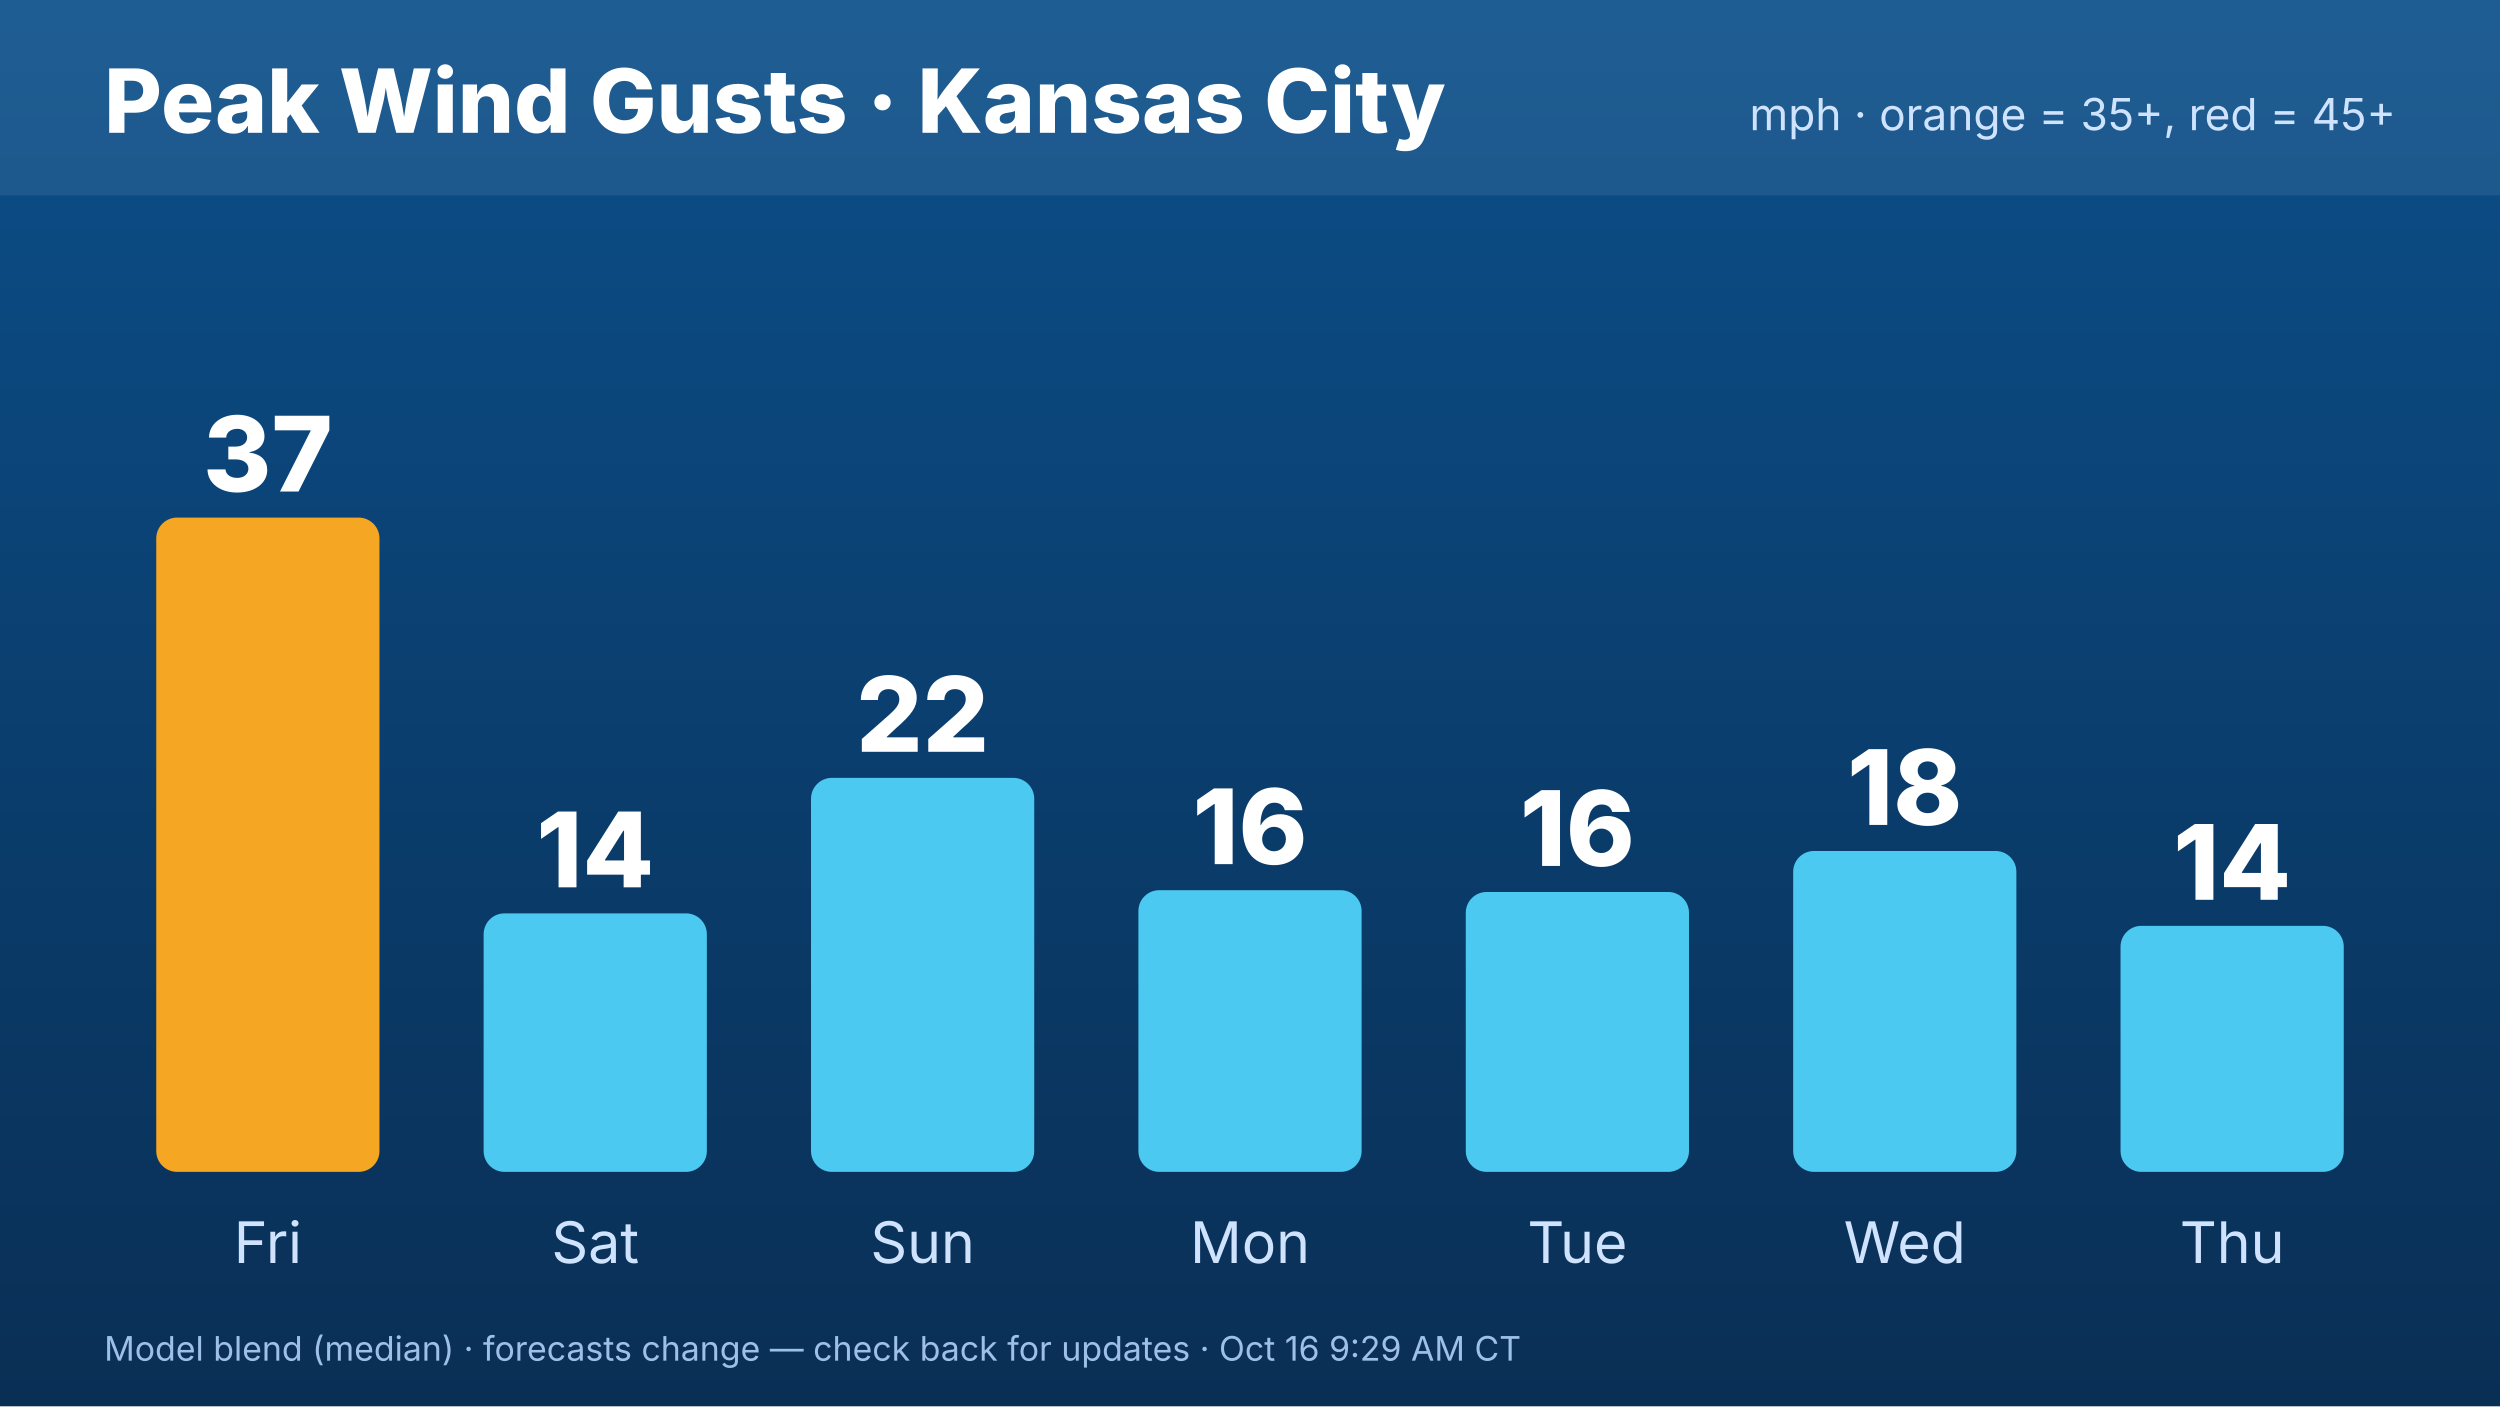
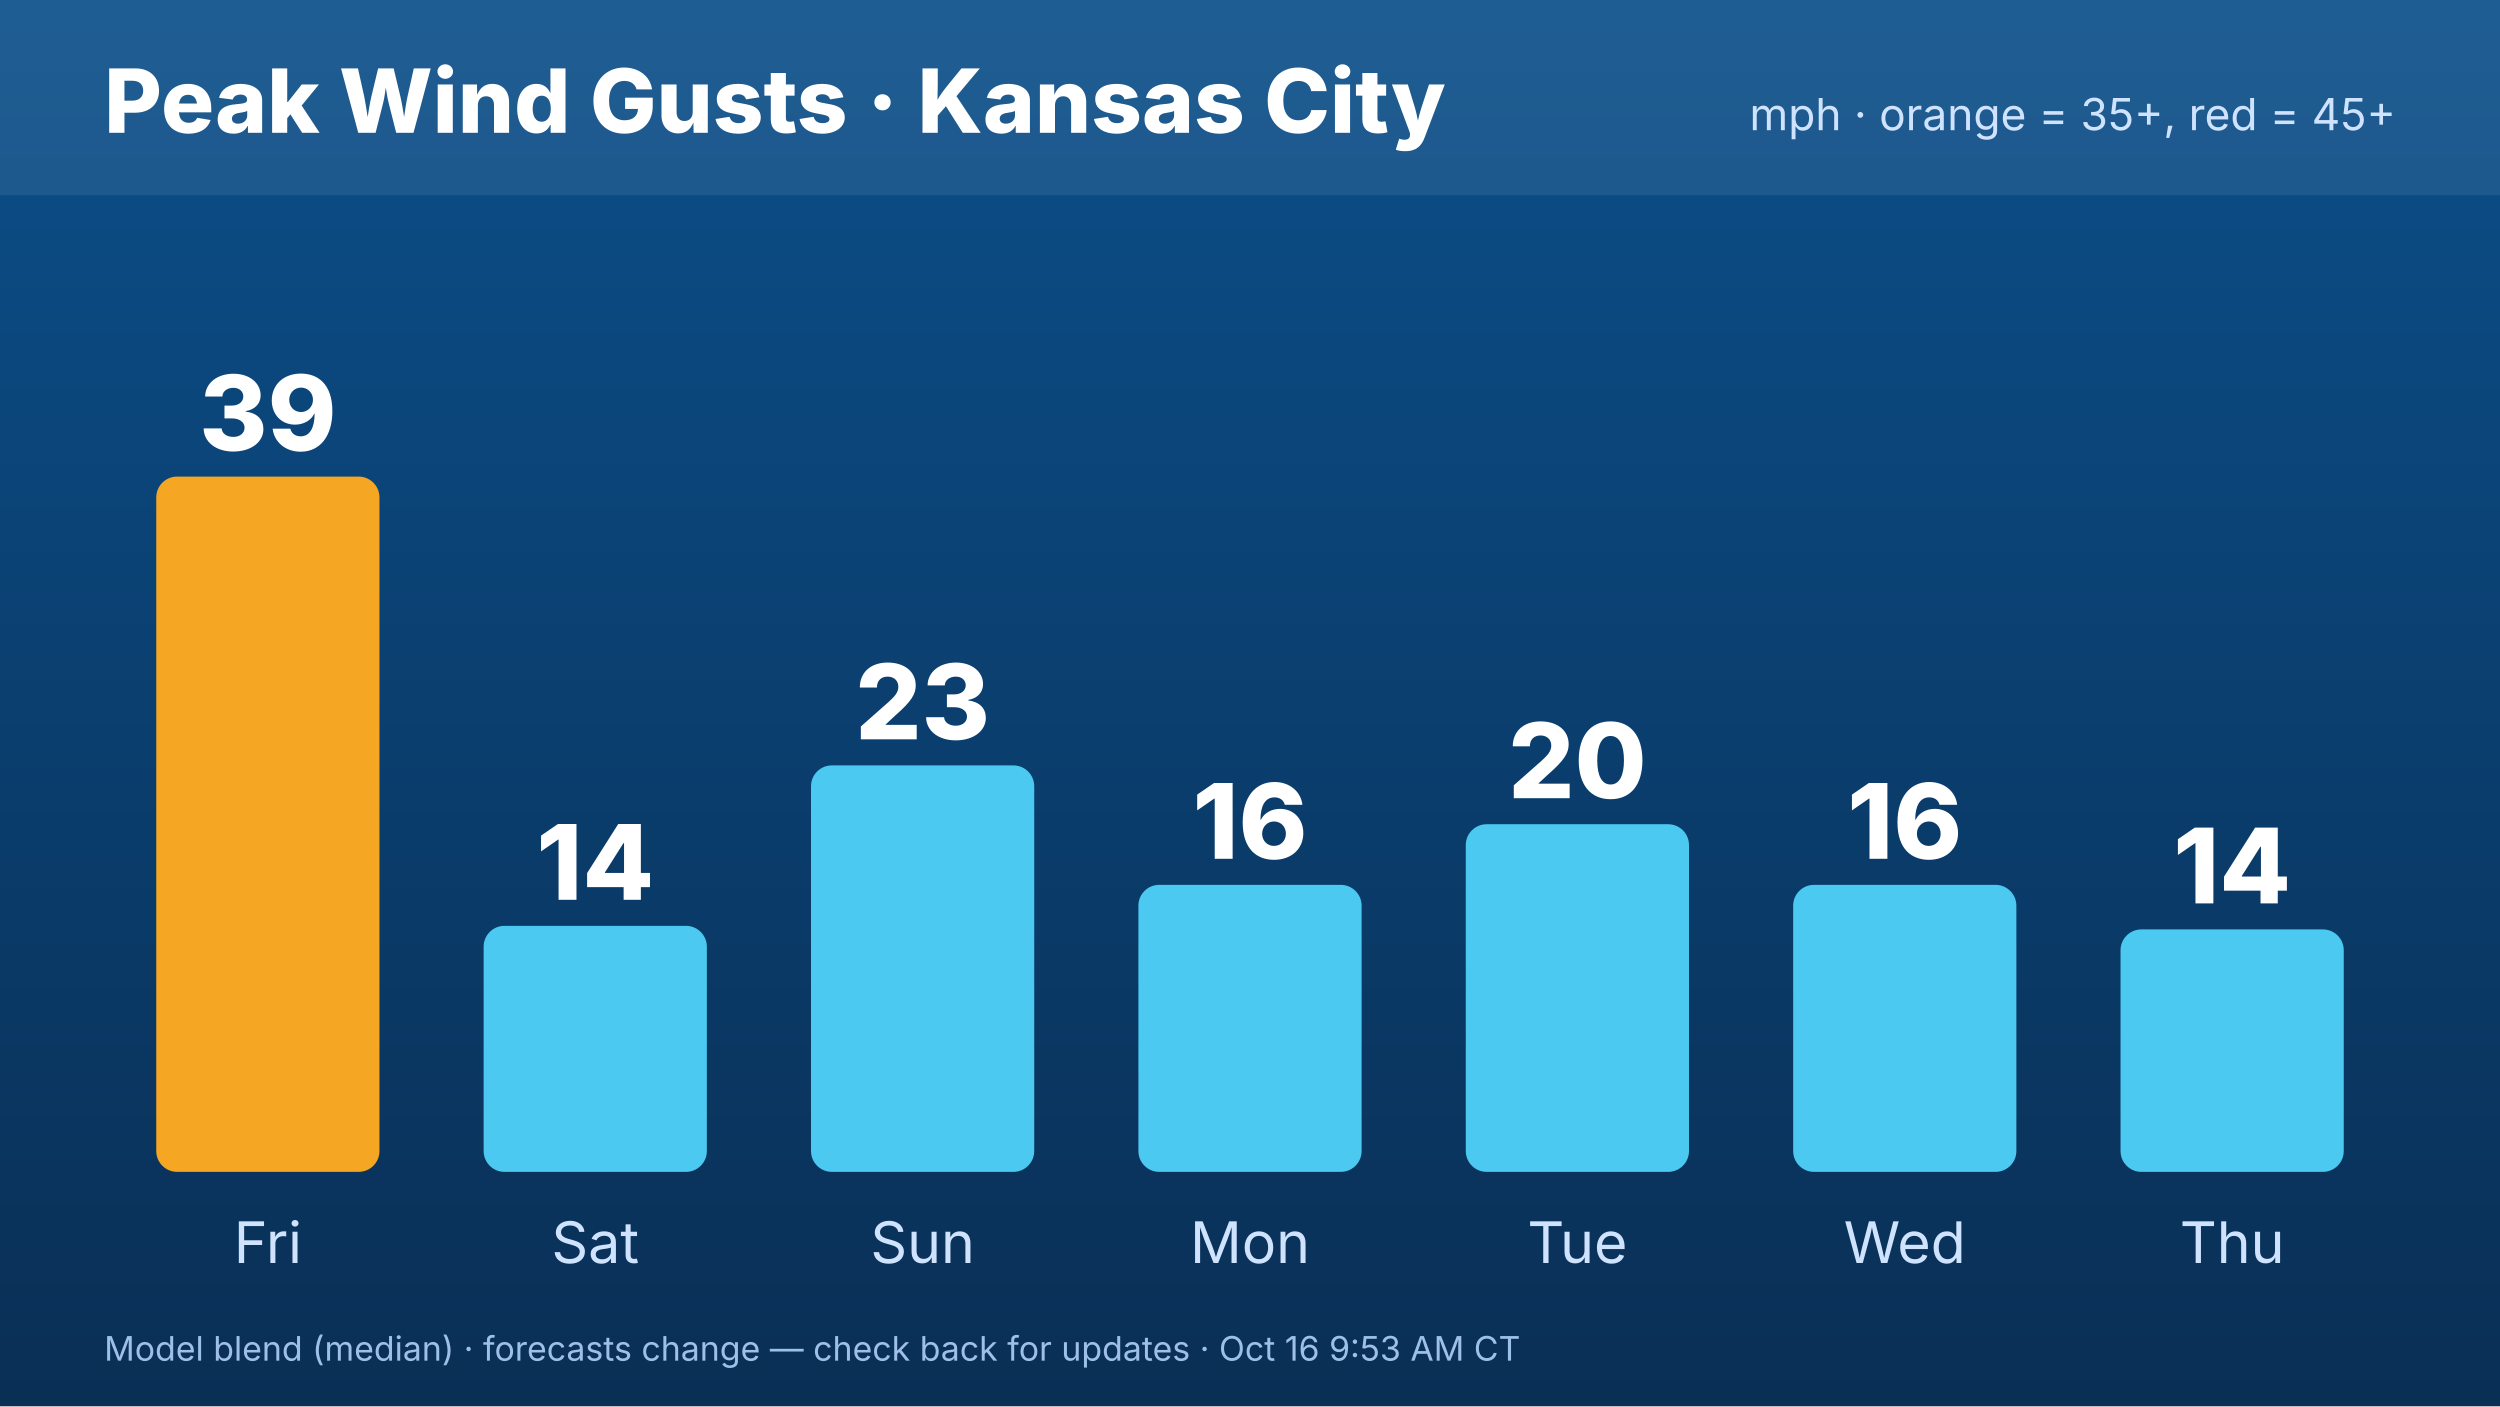
<svg xmlns="http://www.w3.org/2000/svg" width="1920" height="1080" viewBox="0 0 1920 1080" font-family="Inter,Helvetica,Arial,sans-serif">
  <defs>
    <linearGradient id="bg" x1="0" y1="0" x2="0" y2="1">
      <stop offset="0" stop-color="#0b4f8a" />
      <stop offset="1" stop-color="#0a2f55" />
    </linearGradient>
  </defs>
  <rect width="1920" height="1080" fill="url(#bg)" />
  <rect x="0" y="0" width="1920" height="150" fill="#ffffff" opacity=".08" />
  <text x="80" y="102" font-size="68" font-weight="800" fill="#fff">Peak Wind Gusts · Kansas City</text>
  <text x="1840" y="100" font-size="34" fill="#cfe3ff" text-anchor="end">mph · orange = 35+, red = 45+</text>
-   <rect x="120.0" y="397.506" width="171.429" height="502.494" rx="16" fill="#f5a623" />
-   <text x="205.714" y="377.506" font-size="80" font-weight="800" fill="#fff" text-anchor="middle">37</text>
+   <rect x="120.0" y="366.015" width="171.429" height="533.985" rx="16" fill="#f5a623" />
+   <text x="205.714" y="346.015" font-size="80" font-weight="800" fill="#fff" text-anchor="middle">39</text>
  <text x="205.714" y="970" font-size="44" fill="#cfe3ff" text-anchor="middle">Fri</text>
-   <rect x="371.429" y="701.467" width="171.429" height="198.533" rx="16" fill="#4cc9f0" />
-   <text x="457.143" y="681.467" font-size="80" font-weight="800" fill="#fff" text-anchor="middle">14</text>
+   <rect x="371.429" y="711.051" width="171.429" height="188.949" rx="16" fill="#4cc9f0" />
+   <text x="457.143" y="691.051" font-size="80" font-weight="800" fill="#fff" text-anchor="middle">14</text>
  <text x="457.143" y="970" font-size="44" fill="#cfe3ff" text-anchor="middle">Sat</text>
-   <rect x="622.857" y="597.408" width="171.429" height="302.592" rx="16" fill="#4cc9f0" />
-   <text x="708.571" y="577.408" font-size="80" font-weight="800" fill="#fff" text-anchor="middle">22</text>
+   <rect x="622.857" y="587.824" width="171.429" height="312.176" rx="16" fill="#4cc9f0" />
+   <text x="708.571" y="567.824" font-size="80" font-weight="800" fill="#fff" text-anchor="middle">23</text>
  <text x="708.571" y="970" font-size="44" fill="#cfe3ff" text-anchor="middle">Sun</text>
-   <rect x="874.286" y="683.667" width="171.429" height="216.333" rx="16" fill="#4cc9f0" />
-   <text x="960" y="663.667" font-size="80" font-weight="800" fill="#fff" text-anchor="middle">16</text>
+   <rect x="874.286" y="679.56" width="171.429" height="220.44" rx="16" fill="#4cc9f0" />
+   <text x="960" y="659.56" font-size="80" font-weight="800" fill="#fff" text-anchor="middle">16</text>
  <text x="960" y="970" font-size="44" fill="#cfe3ff" text-anchor="middle">Mon</text>
-   <rect x="1125.714" y="685.037" width="171.429" height="214.963" rx="16" fill="#4cc9f0" />
-   <text x="1211.429" y="665.037" font-size="80" font-weight="800" fill="#fff" text-anchor="middle">16</text>
+   <rect x="1125.714" y="633.007" width="171.429" height="266.993" rx="16" fill="#4cc9f0" />
+   <text x="1211.429" y="613.007" font-size="80" font-weight="800" fill="#fff" text-anchor="middle">20</text>
  <text x="1211.429" y="970" font-size="44" fill="#cfe3ff" text-anchor="middle">Tue</text>
-   <rect x="1377.143" y="653.545" width="171.429" height="246.455" rx="16" fill="#4cc9f0" />
-   <text x="1462.857" y="633.545" font-size="80" font-weight="800" fill="#fff" text-anchor="middle">18</text>
+   <rect x="1377.143" y="679.56" width="171.429" height="220.44" rx="16" fill="#4cc9f0" />
+   <text x="1462.857" y="659.56" font-size="80" font-weight="800" fill="#fff" text-anchor="middle">16</text>
  <text x="1462.857" y="970" font-size="44" fill="#cfe3ff" text-anchor="middle">Wed</text>
-   <rect x="1628.571" y="711.051" width="171.429" height="188.949" rx="16" fill="#4cc9f0" />
-   <text x="1714.286" y="691.051" font-size="80" font-weight="800" fill="#fff" text-anchor="middle">14</text>
+   <rect x="1628.571" y="713.79" width="171.429" height="186.21" rx="16" fill="#4cc9f0" />
+   <text x="1714.286" y="693.79" font-size="80" font-weight="800" fill="#fff" text-anchor="middle">14</text>
  <text x="1714.286" y="970" font-size="44" fill="#cfe3ff" text-anchor="middle">Thu</text>
-   <text x="80" y="1045" font-size="26" fill="#9fc0e6">Model blend (median) · forecasts change — check back for updates · Oct 16 9:29 AM CT</text>
+   <text x="80" y="1045" font-size="26" fill="#9fc0e6">Model blend (median) · forecasts change — check back for updates · Oct 16 9:53 AM CT</text>
</svg>
